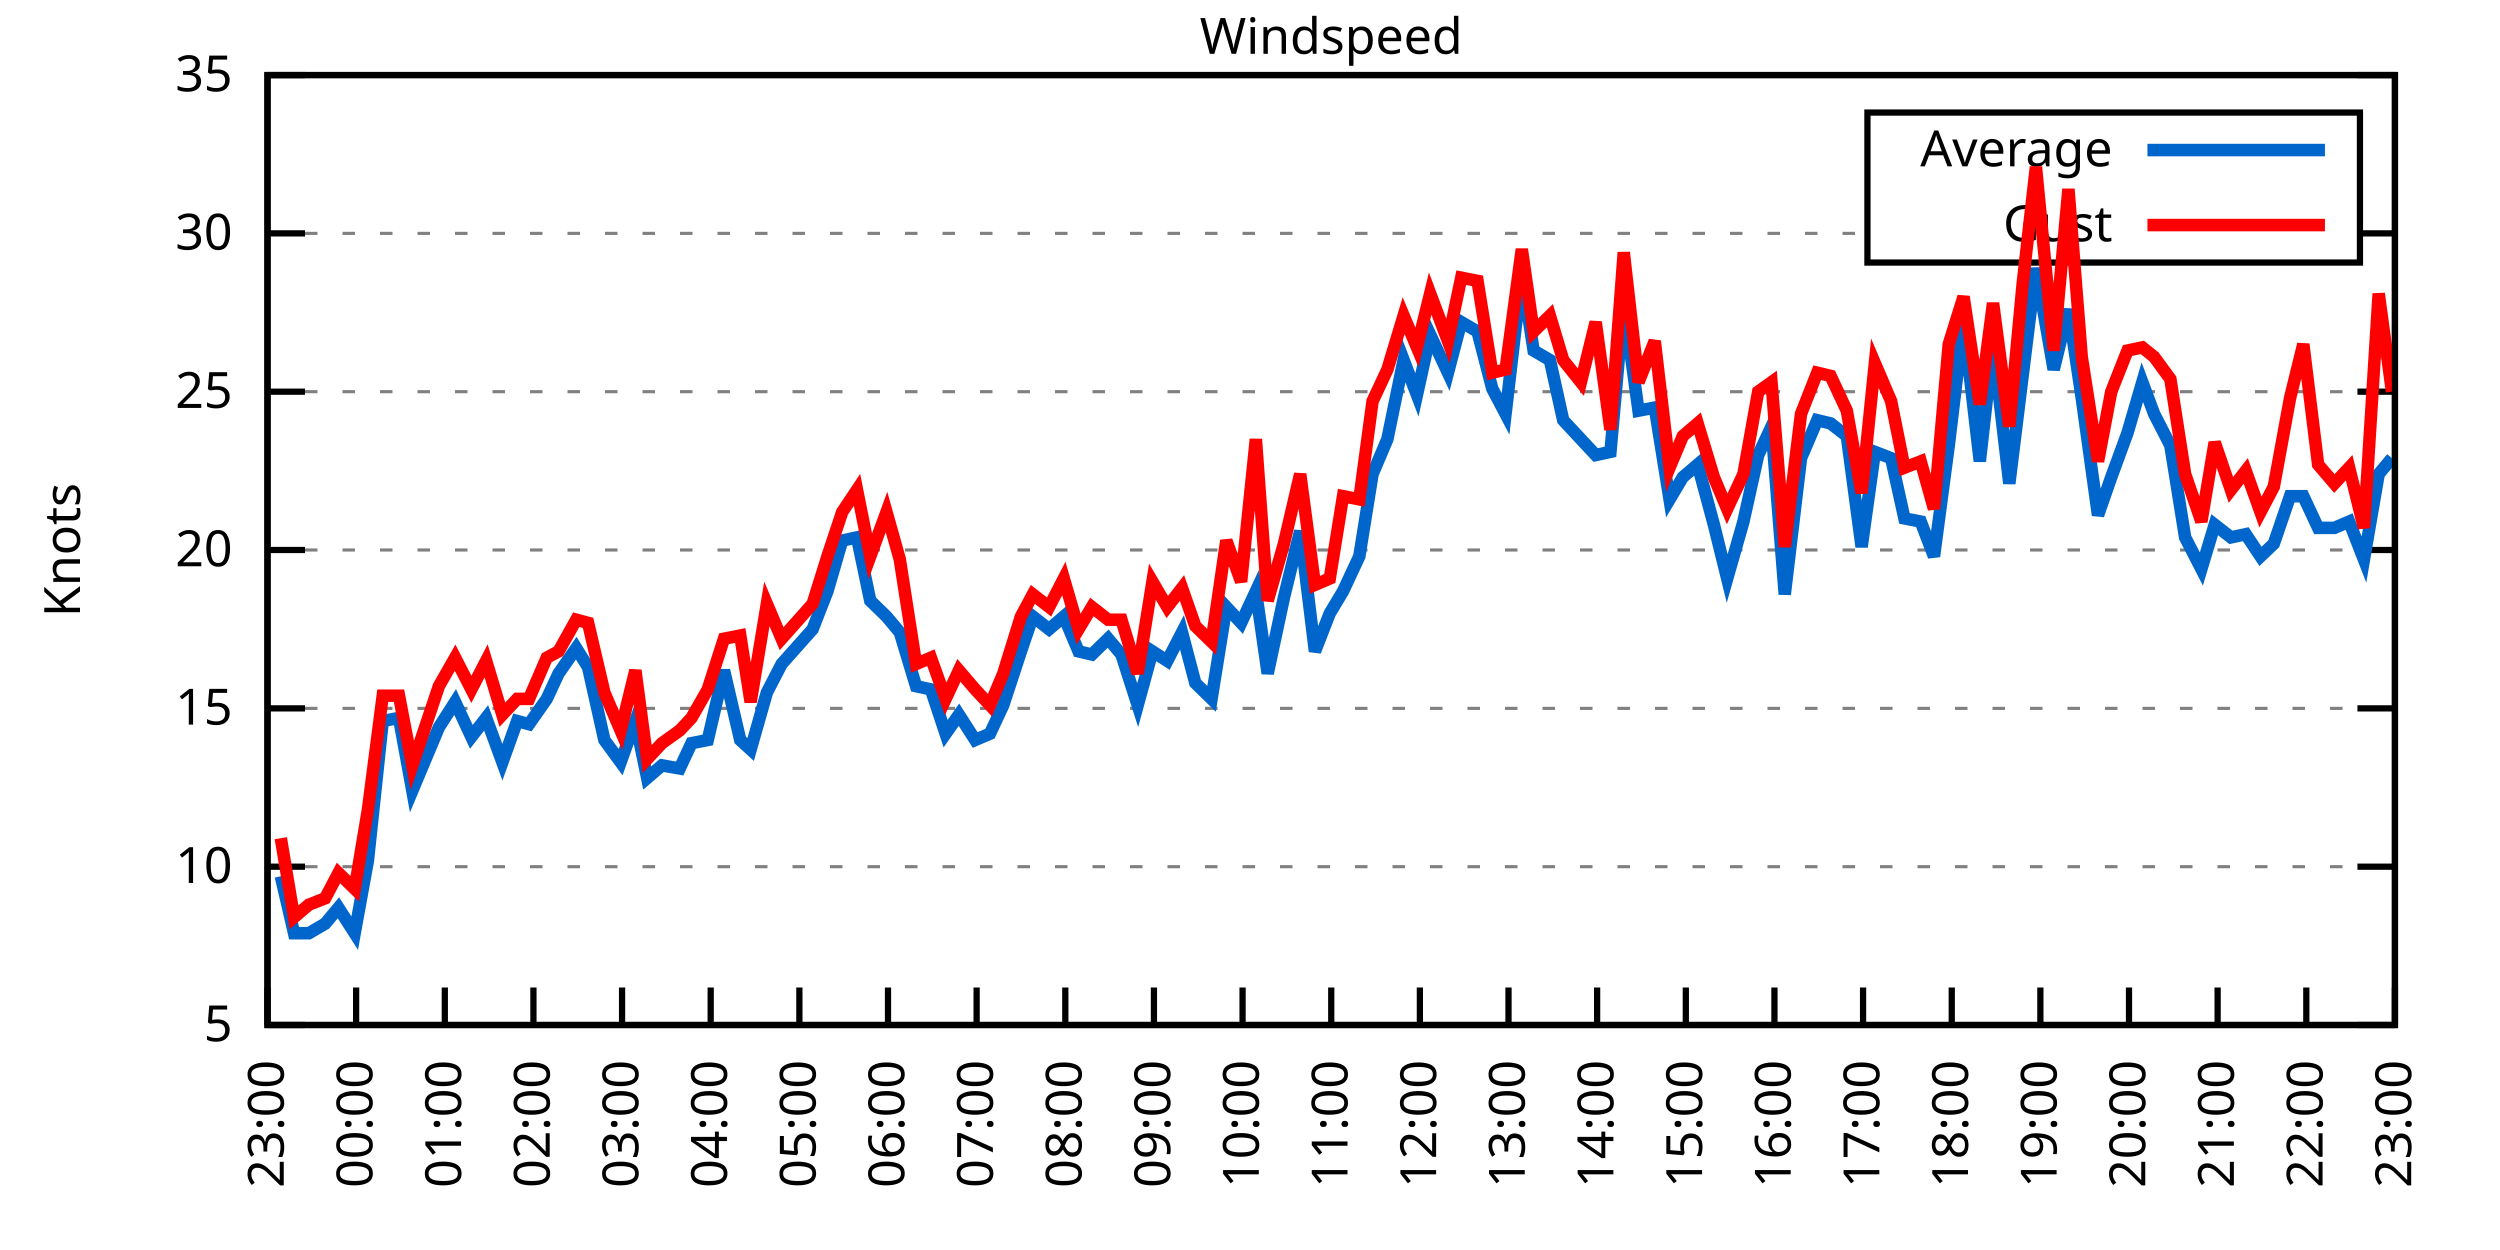
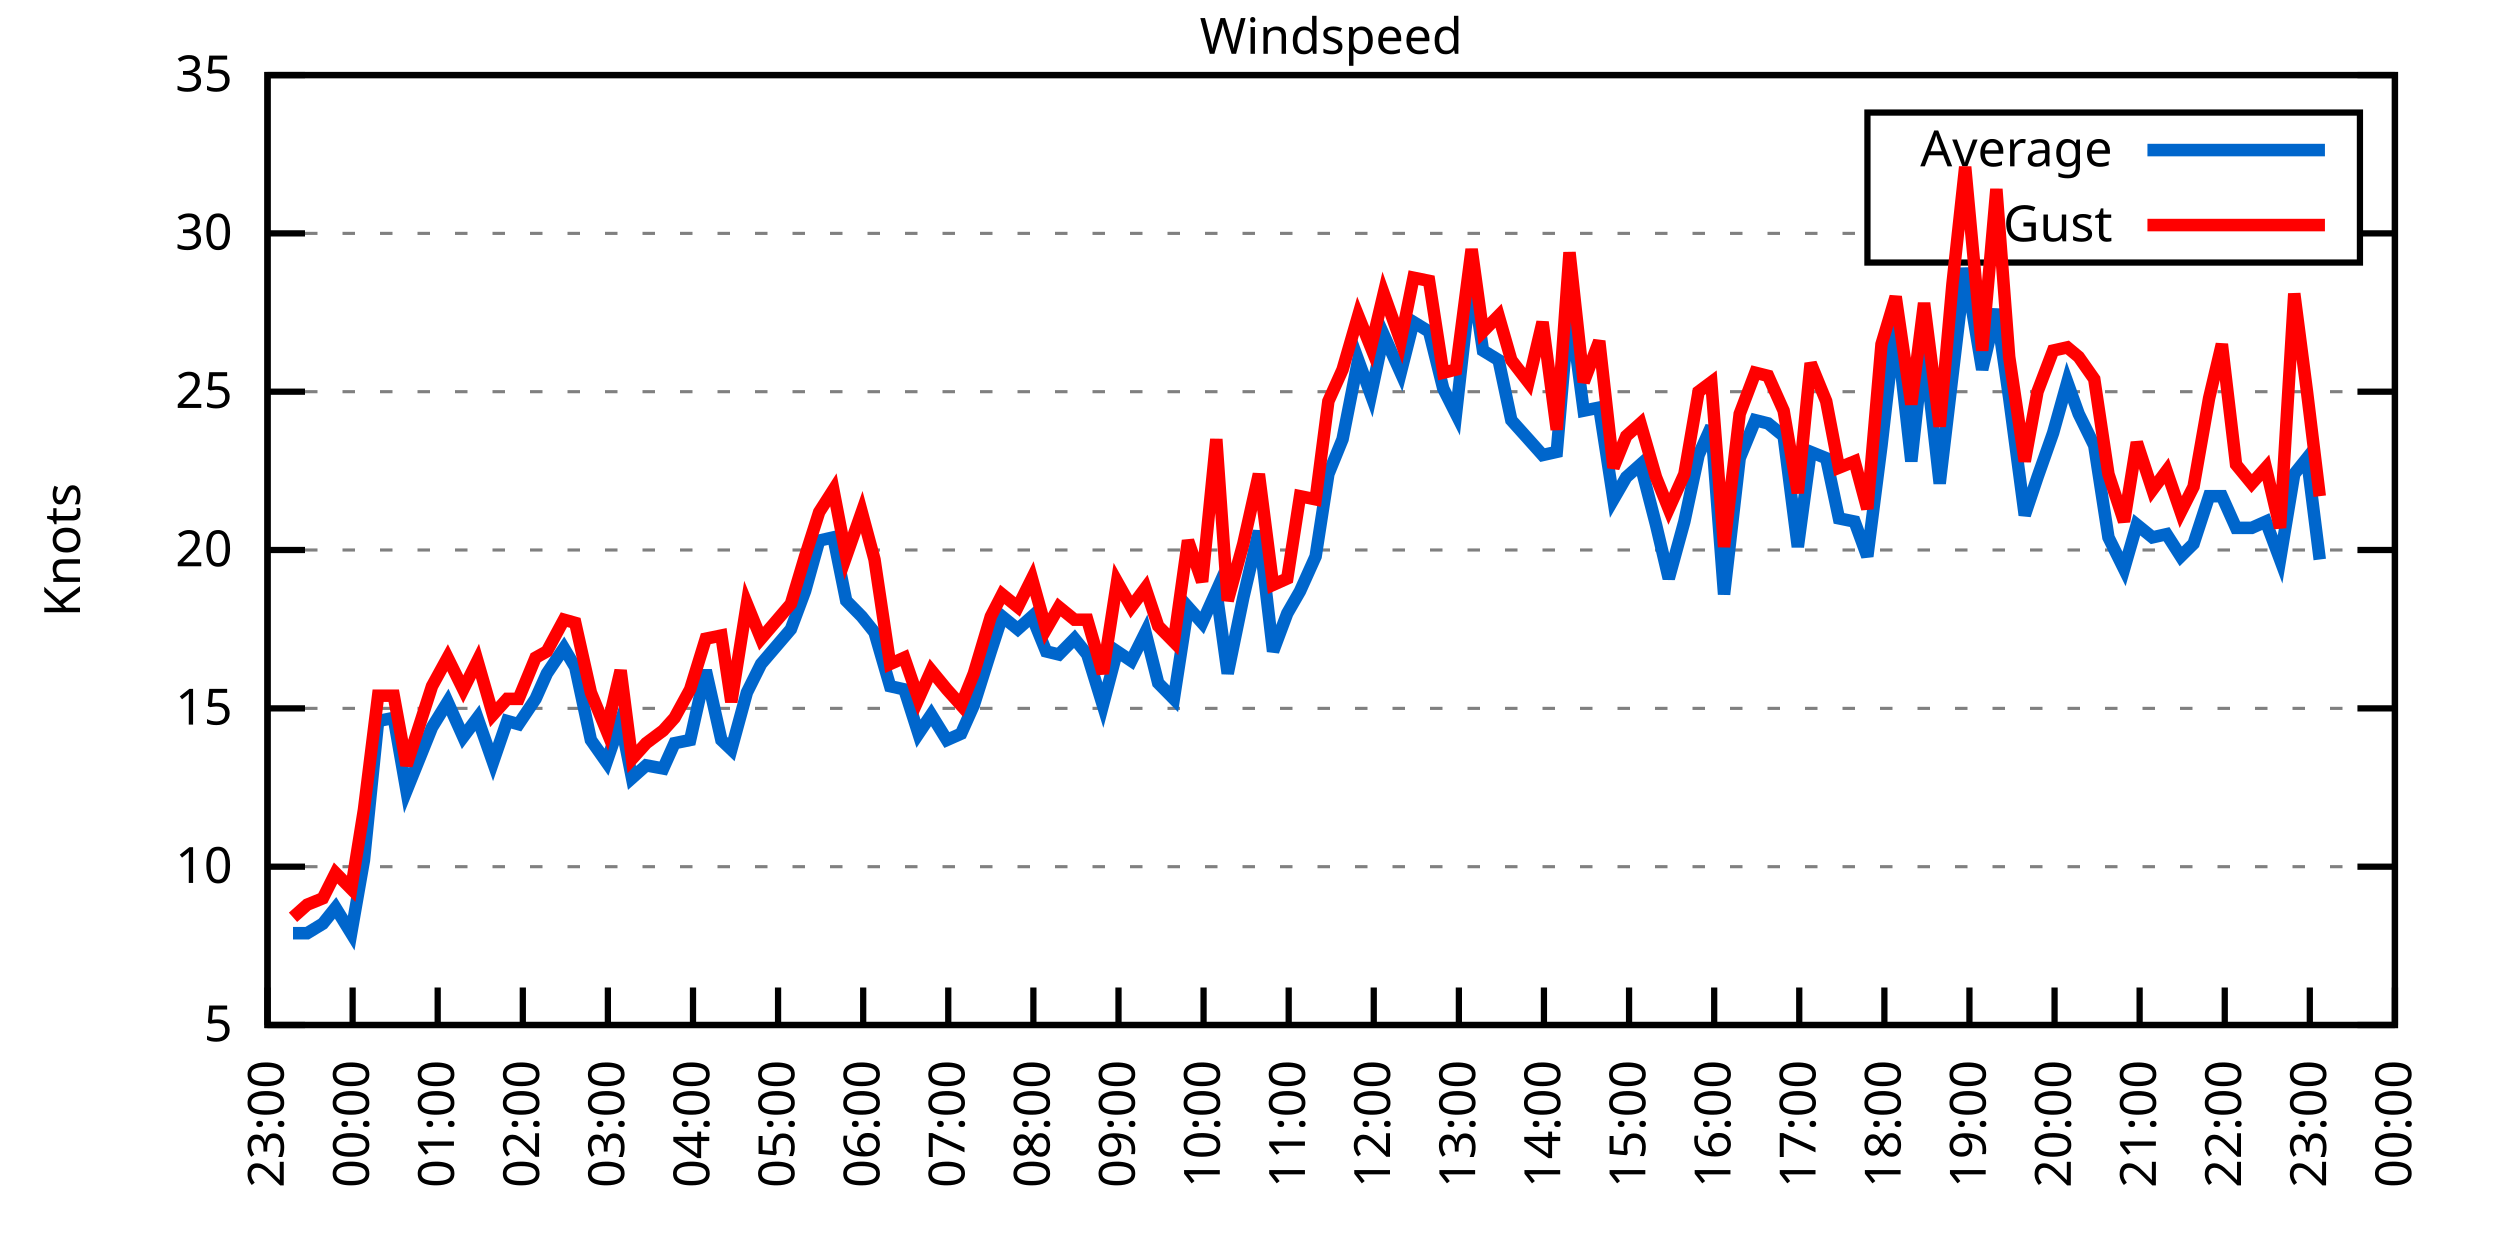
<svg xmlns="http://www.w3.org/2000/svg" xmlns:xlink="http://www.w3.org/1999/xlink" width="400" height="200" viewBox="0 0 400 200">
  <g id="gnuplot_canvas">
    <rect x="0" y="0" width="400" height="200" fill="none" />
    <defs>
      <circle id="gpDot" r="0.5" stroke-width="0.5" stroke="currentColor" />
      <path id="gpPt0" stroke-width="0.333" stroke="currentColor" d="M-1,0 h2 M0,-1 v2" />
      <path id="gpPt1" stroke-width="0.333" stroke="currentColor" d="M-1,-1 L1,1 M1,-1 L-1,1" />
      <path id="gpPt2" stroke-width="0.333" stroke="currentColor" d="M-1,0 L1,0 M0,-1 L0,1 M-1,-1 L1,1 M-1,1 L1,-1" />
      <rect id="gpPt3" stroke-width="0.333" stroke="currentColor" x="-1" y="-1" width="2" height="2" />
      <rect id="gpPt4" stroke-width="0.333" stroke="currentColor" fill="currentColor" x="-1" y="-1" width="2" height="2" />
      <circle id="gpPt5" stroke-width="0.333" stroke="currentColor" cx="0" cy="0" r="1" />
      <use xlink:href="#gpPt5" id="gpPt6" fill="currentColor" stroke="none" />
      <path id="gpPt7" stroke-width="0.333" stroke="currentColor" d="M0,-1.33 L-1.33,0.67 L1.33,0.67 z" />
      <use xlink:href="#gpPt7" id="gpPt8" fill="currentColor" stroke="none" />
      <use xlink:href="#gpPt7" id="gpPt9" stroke="currentColor" transform="rotate(180)" />
      <use xlink:href="#gpPt9" id="gpPt10" fill="currentColor" stroke="none" />
      <use xlink:href="#gpPt3" id="gpPt11" stroke="currentColor" transform="rotate(45)" />
      <use xlink:href="#gpPt11" id="gpPt12" fill="currentColor" stroke="none" />
      <path id="gpPt13" stroke-width="0.333" stroke="currentColor" d="M0,1.330 L1.265,0.411 L0.782,-1.067 L-0.782,-1.076 L-1.265,0.411 z" />
      <use xlink:href="#gpPt13" id="gpPt14" fill="currentColor" stroke="none" />
      <filter id="textbox" filterUnits="objectBoundingBox" x="0" y="0" height="1" width="1">
        <feFlood flood-color="white" flood-opacity="1" result="bgnd" />
        <feComposite in="SourceGraphic" in2="bgnd" operator="atop" />
      </filter>
      <filter id="greybox" filterUnits="objectBoundingBox" x="0" y="0" height="1" width="1">
        <feFlood flood-color="lightgrey" flood-opacity="1" result="grey" />
        <feComposite in="SourceGraphic" in2="grey" operator="atop" />
      </filter>
    </defs>
    <g fill="none" color="white" stroke="currentColor" stroke-width="1.00" stroke-linecap="butt" stroke-linejoin="miter">
</g>
    <g fill="none" color="black" stroke="currentColor" stroke-width="1.00" stroke-linecap="butt" stroke-linejoin="miter">
      <g stroke="none" shape-rendering="crispEdges">
        <polygon fill="rgb(255, 255, 255)" points="42.80,164.00 383.18,164.00 383.18,12.02 42.80,12.02 " />
      </g>
    </g>
    <g fill="none" color="black" stroke="currentColor" stroke-width="1.00" stroke-linecap="butt" stroke-linejoin="miter">
</g>
    <g fill="none" color="black" stroke="black" stroke-width="0.50" stroke-linecap="butt" stroke-linejoin="miter">
</g>
    <g fill="none" color="gray" stroke="currentColor" stroke-width="0.50" stroke-linecap="butt" stroke-linejoin="miter">
      <path stroke="gray" stroke-dasharray="2,4" class="gridline" d="M42.80,164.00 L383.19,164.00  " />
    </g>
    <g fill="none" color="gray" stroke="gray" stroke-width="1.00" stroke-linecap="butt" stroke-linejoin="miter">
</g>
    <g fill="none" color="black" stroke="currentColor" stroke-width="1.00" stroke-linecap="butt" stroke-linejoin="miter">
      <path stroke="black" d="M42.80,164.00 L48.80,164.00 M383.19,164.00 L377.19,164.00  " />
      <g transform="translate(37.20,166.60)" stroke="none" fill="black" font-family="Sans" font-size="8.00" text-anchor="end">
        <text>
          <tspan font-family="Sans"> 5</tspan>
        </text>
      </g>
    </g>
    <g fill="none" color="black" stroke="currentColor" stroke-width="1.00" stroke-linecap="butt" stroke-linejoin="miter">
</g>
    <g fill="none" color="black" stroke="black" stroke-width="0.50" stroke-linecap="butt" stroke-linejoin="miter">
</g>
    <g fill="none" color="gray" stroke="currentColor" stroke-width="0.50" stroke-linecap="butt" stroke-linejoin="miter">
      <path stroke="gray" stroke-dasharray="2,4" class="gridline" d="M42.80,138.67 L383.19,138.67  " />
    </g>
    <g fill="none" color="gray" stroke="gray" stroke-width="1.00" stroke-linecap="butt" stroke-linejoin="miter">
</g>
    <g fill="none" color="black" stroke="currentColor" stroke-width="1.00" stroke-linecap="butt" stroke-linejoin="miter">
      <path stroke="black" d="M42.80,138.67 L48.80,138.67 M383.19,138.67 L377.19,138.67  " />
      <g transform="translate(37.20,141.27)" stroke="none" fill="black" font-family="Sans" font-size="8.00" text-anchor="end">
        <text>
          <tspan font-family="Sans"> 10</tspan>
        </text>
      </g>
    </g>
    <g fill="none" color="black" stroke="currentColor" stroke-width="1.00" stroke-linecap="butt" stroke-linejoin="miter">
</g>
    <g fill="none" color="black" stroke="black" stroke-width="0.50" stroke-linecap="butt" stroke-linejoin="miter">
</g>
    <g fill="none" color="gray" stroke="currentColor" stroke-width="0.50" stroke-linecap="butt" stroke-linejoin="miter">
      <path stroke="gray" stroke-dasharray="2,4" class="gridline" d="M42.80,113.34 L383.19,113.34  " />
    </g>
    <g fill="none" color="gray" stroke="gray" stroke-width="1.00" stroke-linecap="butt" stroke-linejoin="miter">
</g>
    <g fill="none" color="black" stroke="currentColor" stroke-width="1.00" stroke-linecap="butt" stroke-linejoin="miter">
      <path stroke="black" d="M42.80,113.34 L48.80,113.34 M383.19,113.34 L377.19,113.34  " />
      <g transform="translate(37.20,115.94)" stroke="none" fill="black" font-family="Sans" font-size="8.00" text-anchor="end">
        <text>
          <tspan font-family="Sans"> 15</tspan>
        </text>
      </g>
    </g>
    <g fill="none" color="black" stroke="currentColor" stroke-width="1.00" stroke-linecap="butt" stroke-linejoin="miter">
</g>
    <g fill="none" color="black" stroke="black" stroke-width="0.50" stroke-linecap="butt" stroke-linejoin="miter">
</g>
    <g fill="none" color="gray" stroke="currentColor" stroke-width="0.50" stroke-linecap="butt" stroke-linejoin="miter">
      <path stroke="gray" stroke-dasharray="2,4" class="gridline" d="M42.80,88.00 L383.19,88.00  " />
    </g>
    <g fill="none" color="gray" stroke="gray" stroke-width="1.00" stroke-linecap="butt" stroke-linejoin="miter">
</g>
    <g fill="none" color="black" stroke="currentColor" stroke-width="1.00" stroke-linecap="butt" stroke-linejoin="miter">
      <path stroke="black" d="M42.80,88.00 L48.80,88.00 M383.19,88.00 L377.19,88.00  " />
      <g transform="translate(37.20,90.60)" stroke="none" fill="black" font-family="Sans" font-size="8.00" text-anchor="end">
        <text>
          <tspan font-family="Sans"> 20</tspan>
        </text>
      </g>
    </g>
    <g fill="none" color="black" stroke="currentColor" stroke-width="1.00" stroke-linecap="butt" stroke-linejoin="miter">
</g>
    <g fill="none" color="black" stroke="black" stroke-width="0.50" stroke-linecap="butt" stroke-linejoin="miter">
</g>
    <g fill="none" color="gray" stroke="currentColor" stroke-width="0.50" stroke-linecap="butt" stroke-linejoin="miter">
      <path stroke="gray" stroke-dasharray="2,4" class="gridline" d="M42.80,62.67 L383.19,62.67  " />
    </g>
    <g fill="none" color="gray" stroke="gray" stroke-width="1.00" stroke-linecap="butt" stroke-linejoin="miter">
</g>
    <g fill="none" color="black" stroke="currentColor" stroke-width="1.00" stroke-linecap="butt" stroke-linejoin="miter">
      <path stroke="black" d="M42.80,62.67 L48.80,62.67 M383.19,62.67 L377.19,62.67  " />
      <g transform="translate(37.20,65.27)" stroke="none" fill="black" font-family="Sans" font-size="8.00" text-anchor="end">
        <text>
          <tspan font-family="Sans"> 25</tspan>
        </text>
      </g>
    </g>
    <g fill="none" color="black" stroke="currentColor" stroke-width="1.00" stroke-linecap="butt" stroke-linejoin="miter">
</g>
    <g fill="none" color="black" stroke="black" stroke-width="0.50" stroke-linecap="butt" stroke-linejoin="miter">
</g>
    <g fill="none" color="gray" stroke="currentColor" stroke-width="0.50" stroke-linecap="butt" stroke-linejoin="miter">
      <path stroke="gray" stroke-dasharray="2,4" class="gridline" d="M42.80,37.34 L298.79,37.34 M377.59,37.34 L383.19,37.34  " />
    </g>
    <g fill="none" color="gray" stroke="gray" stroke-width="1.00" stroke-linecap="butt" stroke-linejoin="miter">
</g>
    <g fill="none" color="black" stroke="currentColor" stroke-width="1.00" stroke-linecap="butt" stroke-linejoin="miter">
      <path stroke="black" d="M42.80,37.34 L48.80,37.34 M383.19,37.34 L377.19,37.34  " />
      <g transform="translate(37.20,39.94)" stroke="none" fill="black" font-family="Sans" font-size="8.00" text-anchor="end">
        <text>
          <tspan font-family="Sans"> 30</tspan>
        </text>
      </g>
    </g>
    <g fill="none" color="black" stroke="currentColor" stroke-width="1.00" stroke-linecap="butt" stroke-linejoin="miter">
</g>
    <g fill="none" color="black" stroke="black" stroke-width="0.50" stroke-linecap="butt" stroke-linejoin="miter">
</g>
    <g fill="none" color="gray" stroke="currentColor" stroke-width="0.50" stroke-linecap="butt" stroke-linejoin="miter">
      <path stroke="gray" stroke-dasharray="2,4" class="gridline" d="M42.80,12.01 L383.19,12.01  " />
    </g>
    <g fill="none" color="gray" stroke="gray" stroke-width="1.00" stroke-linecap="butt" stroke-linejoin="miter">
</g>
    <g fill="none" color="black" stroke="currentColor" stroke-width="1.00" stroke-linecap="butt" stroke-linejoin="miter">
      <path stroke="black" d="M42.80,12.01 L48.80,12.01 M383.19,12.01 L377.19,12.01  " />
      <g transform="translate(37.20,14.61)" stroke="none" fill="black" font-family="Sans" font-size="8.00" text-anchor="end">
        <text>
          <tspan font-family="Sans"> 35</tspan>
        </text>
      </g>
    </g>
    <g fill="none" color="black" stroke="currentColor" stroke-width="1.00" stroke-linecap="butt" stroke-linejoin="miter">
      <path stroke="black" d="M42.80,164.00 L42.80,158.00  " />
      <g transform="translate(45.40,169.60) rotate(270.00)" stroke="none" fill="black" font-family="Sans" font-size="8.00" text-anchor="end">
        <text>
          <tspan font-family="Sans">23:00</tspan>
        </text>
      </g>
    </g>
    <g fill="none" color="black" stroke="currentColor" stroke-width="1.00" stroke-linecap="butt" stroke-linejoin="miter">
-       <path stroke="black" d="M56.98,164.00 L56.98,158.00  " />
-       <g transform="translate(59.58,169.60) rotate(270.00)" stroke="none" fill="black" font-family="Sans" font-size="8.00" text-anchor="end">
+       <path stroke="black" d="M56.42,164.00 L56.42,158.00  " />
+       <g transform="translate(59.02,169.60) rotate(270.00)" stroke="none" fill="black" font-family="Sans" font-size="8.00" text-anchor="end">
        <text>
          <tspan font-family="Sans">00:00</tspan>
        </text>
      </g>
    </g>
    <g fill="none" color="black" stroke="currentColor" stroke-width="1.00" stroke-linecap="butt" stroke-linejoin="miter">
-       <path stroke="black" d="M71.17,164.00 L71.17,158.00  " />
-       <g transform="translate(73.77,169.60) rotate(270.00)" stroke="none" fill="black" font-family="Sans" font-size="8.00" text-anchor="end">
+       <path stroke="black" d="M70.03,164.00 L70.03,158.00  " />
+       <g transform="translate(72.63,169.60) rotate(270.00)" stroke="none" fill="black" font-family="Sans" font-size="8.00" text-anchor="end">
        <text>
          <tspan font-family="Sans">01:00</tspan>
        </text>
      </g>
    </g>
    <g fill="none" color="black" stroke="currentColor" stroke-width="1.00" stroke-linecap="butt" stroke-linejoin="miter">
-       <path stroke="black" d="M85.35,164.00 L85.35,158.00  " />
-       <g transform="translate(87.95,169.60) rotate(270.00)" stroke="none" fill="black" font-family="Sans" font-size="8.00" text-anchor="end">
+       <path stroke="black" d="M83.65,164.00 L83.65,158.00  " />
+       <g transform="translate(86.25,169.60) rotate(270.00)" stroke="none" fill="black" font-family="Sans" font-size="8.00" text-anchor="end">
        <text>
          <tspan font-family="Sans">02:00</tspan>
        </text>
      </g>
    </g>
    <g fill="none" color="black" stroke="currentColor" stroke-width="1.00" stroke-linecap="butt" stroke-linejoin="miter">
-       <path stroke="black" d="M99.53,164.00 L99.53,158.00  " />
-       <g transform="translate(102.13,169.60) rotate(270.00)" stroke="none" fill="black" font-family="Sans" font-size="8.00" text-anchor="end">
+       <path stroke="black" d="M97.26,164.00 L97.26,158.00  " />
+       <g transform="translate(99.86,169.60) rotate(270.00)" stroke="none" fill="black" font-family="Sans" font-size="8.00" text-anchor="end">
        <text>
          <tspan font-family="Sans">03:00</tspan>
        </text>
      </g>
    </g>
    <g fill="none" color="black" stroke="currentColor" stroke-width="1.00" stroke-linecap="butt" stroke-linejoin="miter">
-       <path stroke="black" d="M113.71,164.00 L113.71,158.00  " />
-       <g transform="translate(116.31,169.60) rotate(270.00)" stroke="none" fill="black" font-family="Sans" font-size="8.00" text-anchor="end">
+       <path stroke="black" d="M110.88,164.00 L110.88,158.00  " />
+       <g transform="translate(113.48,169.60) rotate(270.00)" stroke="none" fill="black" font-family="Sans" font-size="8.00" text-anchor="end">
        <text>
          <tspan font-family="Sans">04:00</tspan>
        </text>
      </g>
    </g>
    <g fill="none" color="black" stroke="currentColor" stroke-width="1.00" stroke-linecap="butt" stroke-linejoin="miter">
-       <path stroke="black" d="M127.90,164.00 L127.90,158.00  " />
-       <g transform="translate(130.50,169.60) rotate(270.00)" stroke="none" fill="black" font-family="Sans" font-size="8.00" text-anchor="end">
+       <path stroke="black" d="M124.49,164.00 L124.49,158.00  " />
+       <g transform="translate(127.09,169.60) rotate(270.00)" stroke="none" fill="black" font-family="Sans" font-size="8.00" text-anchor="end">
        <text>
          <tspan font-family="Sans">05:00</tspan>
        </text>
      </g>
    </g>
    <g fill="none" color="black" stroke="currentColor" stroke-width="1.00" stroke-linecap="butt" stroke-linejoin="miter">
-       <path stroke="black" d="M142.08,164.00 L142.08,158.00  " />
-       <g transform="translate(144.68,169.60) rotate(270.00)" stroke="none" fill="black" font-family="Sans" font-size="8.00" text-anchor="end">
+       <path stroke="black" d="M138.11,164.00 L138.11,158.00  " />
+       <g transform="translate(140.71,169.60) rotate(270.00)" stroke="none" fill="black" font-family="Sans" font-size="8.00" text-anchor="end">
        <text>
          <tspan font-family="Sans">06:00</tspan>
        </text>
      </g>
    </g>
    <g fill="none" color="black" stroke="currentColor" stroke-width="1.00" stroke-linecap="butt" stroke-linejoin="miter">
-       <path stroke="black" d="M156.26,164.00 L156.26,158.00  " />
-       <g transform="translate(158.86,169.60) rotate(270.00)" stroke="none" fill="black" font-family="Sans" font-size="8.00" text-anchor="end">
+       <path stroke="black" d="M151.72,164.00 L151.72,158.00  " />
+       <g transform="translate(154.32,169.60) rotate(270.00)" stroke="none" fill="black" font-family="Sans" font-size="8.00" text-anchor="end">
        <text>
          <tspan font-family="Sans">07:00</tspan>
        </text>
      </g>
    </g>
    <g fill="none" color="black" stroke="currentColor" stroke-width="1.00" stroke-linecap="butt" stroke-linejoin="miter">
-       <path stroke="black" d="M170.45,164.00 L170.45,158.00  " />
-       <g transform="translate(173.05,169.60) rotate(270.00)" stroke="none" fill="black" font-family="Sans" font-size="8.00" text-anchor="end">
+       <path stroke="black" d="M165.34,164.00 L165.34,158.00  " />
+       <g transform="translate(167.94,169.60) rotate(270.00)" stroke="none" fill="black" font-family="Sans" font-size="8.00" text-anchor="end">
        <text>
          <tspan font-family="Sans">08:00</tspan>
        </text>
      </g>
    </g>
    <g fill="none" color="black" stroke="currentColor" stroke-width="1.00" stroke-linecap="butt" stroke-linejoin="miter">
-       <path stroke="black" d="M184.63,164.00 L184.63,158.00  " />
-       <g transform="translate(187.23,169.60) rotate(270.00)" stroke="none" fill="black" font-family="Sans" font-size="8.00" text-anchor="end">
+       <path stroke="black" d="M178.96,164.00 L178.96,158.00  " />
+       <g transform="translate(181.56,169.60) rotate(270.00)" stroke="none" fill="black" font-family="Sans" font-size="8.00" text-anchor="end">
        <text>
          <tspan font-family="Sans">09:00</tspan>
        </text>
      </g>
    </g>
    <g fill="none" color="black" stroke="currentColor" stroke-width="1.00" stroke-linecap="butt" stroke-linejoin="miter">
-       <path stroke="black" d="M198.81,164.00 L198.81,158.00  " />
-       <g transform="translate(201.41,169.60) rotate(270.00)" stroke="none" fill="black" font-family="Sans" font-size="8.00" text-anchor="end">
+       <path stroke="black" d="M192.57,164.00 L192.57,158.00  " />
+       <g transform="translate(195.17,169.60) rotate(270.00)" stroke="none" fill="black" font-family="Sans" font-size="8.00" text-anchor="end">
        <text>
          <tspan font-family="Sans">10:00</tspan>
        </text>
      </g>
    </g>
    <g fill="none" color="black" stroke="currentColor" stroke-width="1.00" stroke-linecap="butt" stroke-linejoin="miter">
-       <path stroke="black" d="M213.00,164.00 L213.00,158.00  " />
-       <g transform="translate(215.60,169.60) rotate(270.00)" stroke="none" fill="black" font-family="Sans" font-size="8.00" text-anchor="end">
+       <path stroke="black" d="M206.19,164.00 L206.19,158.00  " />
+       <g transform="translate(208.79,169.60) rotate(270.00)" stroke="none" fill="black" font-family="Sans" font-size="8.00" text-anchor="end">
        <text>
          <tspan font-family="Sans">11:00</tspan>
        </text>
      </g>
    </g>
    <g fill="none" color="black" stroke="currentColor" stroke-width="1.00" stroke-linecap="butt" stroke-linejoin="miter">
-       <path stroke="black" d="M227.18,164.00 L227.18,158.00  " />
-       <g transform="translate(229.78,169.60) rotate(270.00)" stroke="none" fill="black" font-family="Sans" font-size="8.00" text-anchor="end">
+       <path stroke="black" d="M219.80,164.00 L219.80,158.00  " />
+       <g transform="translate(222.40,169.60) rotate(270.00)" stroke="none" fill="black" font-family="Sans" font-size="8.00" text-anchor="end">
        <text>
          <tspan font-family="Sans">12:00</tspan>
        </text>
      </g>
    </g>
    <g fill="none" color="black" stroke="currentColor" stroke-width="1.00" stroke-linecap="butt" stroke-linejoin="miter">
-       <path stroke="black" d="M241.36,164.00 L241.36,158.00  " />
-       <g transform="translate(243.96,169.60) rotate(270.00)" stroke="none" fill="black" font-family="Sans" font-size="8.00" text-anchor="end">
+       <path stroke="black" d="M233.42,164.00 L233.42,158.00  " />
+       <g transform="translate(236.02,169.60) rotate(270.00)" stroke="none" fill="black" font-family="Sans" font-size="8.00" text-anchor="end">
        <text>
          <tspan font-family="Sans">13:00</tspan>
        </text>
      </g>
    </g>
    <g fill="none" color="black" stroke="currentColor" stroke-width="1.00" stroke-linecap="butt" stroke-linejoin="miter">
-       <path stroke="black" d="M255.54,164.00 L255.54,158.00  " />
-       <g transform="translate(258.14,169.60) rotate(270.00)" stroke="none" fill="black" font-family="Sans" font-size="8.00" text-anchor="end">
+       <path stroke="black" d="M247.03,164.00 L247.03,158.00  " />
+       <g transform="translate(249.63,169.60) rotate(270.00)" stroke="none" fill="black" font-family="Sans" font-size="8.00" text-anchor="end">
        <text>
          <tspan font-family="Sans">14:00</tspan>
        </text>
      </g>
    </g>
    <g fill="none" color="black" stroke="currentColor" stroke-width="1.00" stroke-linecap="butt" stroke-linejoin="miter">
-       <path stroke="black" d="M269.73,164.00 L269.73,158.00  " />
-       <g transform="translate(272.33,169.60) rotate(270.00)" stroke="none" fill="black" font-family="Sans" font-size="8.00" text-anchor="end">
+       <path stroke="black" d="M260.65,164.00 L260.65,158.00  " />
+       <g transform="translate(263.25,169.60) rotate(270.00)" stroke="none" fill="black" font-family="Sans" font-size="8.00" text-anchor="end">
        <text>
          <tspan font-family="Sans">15:00</tspan>
        </text>
      </g>
    </g>
    <g fill="none" color="black" stroke="currentColor" stroke-width="1.00" stroke-linecap="butt" stroke-linejoin="miter">
-       <path stroke="black" d="M283.91,164.00 L283.91,158.00  " />
-       <g transform="translate(286.51,169.60) rotate(270.00)" stroke="none" fill="black" font-family="Sans" font-size="8.00" text-anchor="end">
+       <path stroke="black" d="M274.27,164.00 L274.27,158.00  " />
+       <g transform="translate(276.87,169.60) rotate(270.00)" stroke="none" fill="black" font-family="Sans" font-size="8.00" text-anchor="end">
        <text>
          <tspan font-family="Sans">16:00</tspan>
        </text>
      </g>
    </g>
    <g fill="none" color="black" stroke="currentColor" stroke-width="1.00" stroke-linecap="butt" stroke-linejoin="miter">
-       <path stroke="black" d="M298.09,164.00 L298.09,158.00  " />
-       <g transform="translate(300.69,169.60) rotate(270.00)" stroke="none" fill="black" font-family="Sans" font-size="8.00" text-anchor="end">
+       <path stroke="black" d="M287.88,164.00 L287.88,158.00  " />
+       <g transform="translate(290.48,169.60) rotate(270.00)" stroke="none" fill="black" font-family="Sans" font-size="8.00" text-anchor="end">
        <text>
          <tspan font-family="Sans">17:00</tspan>
        </text>
      </g>
    </g>
    <g fill="none" color="black" stroke="currentColor" stroke-width="1.00" stroke-linecap="butt" stroke-linejoin="miter">
-       <path stroke="black" d="M312.28,164.00 L312.28,158.00  " />
-       <g transform="translate(314.88,169.60) rotate(270.00)" stroke="none" fill="black" font-family="Sans" font-size="8.00" text-anchor="end">
+       <path stroke="black" d="M301.50,164.00 L301.50,158.00  " />
+       <g transform="translate(304.10,169.60) rotate(270.00)" stroke="none" fill="black" font-family="Sans" font-size="8.00" text-anchor="end">
        <text>
          <tspan font-family="Sans">18:00</tspan>
        </text>
      </g>
    </g>
    <g fill="none" color="black" stroke="currentColor" stroke-width="1.00" stroke-linecap="butt" stroke-linejoin="miter">
-       <path stroke="black" d="M326.46,164.00 L326.46,158.00  " />
-       <g transform="translate(329.06,169.60) rotate(270.00)" stroke="none" fill="black" font-family="Sans" font-size="8.00" text-anchor="end">
+       <path stroke="black" d="M315.11,164.00 L315.11,158.00  " />
+       <g transform="translate(317.71,169.60) rotate(270.00)" stroke="none" fill="black" font-family="Sans" font-size="8.00" text-anchor="end">
        <text>
          <tspan font-family="Sans">19:00</tspan>
        </text>
      </g>
    </g>
    <g fill="none" color="black" stroke="currentColor" stroke-width="1.00" stroke-linecap="butt" stroke-linejoin="miter">
-       <path stroke="black" d="M340.64,164.00 L340.64,158.00  " />
-       <g transform="translate(343.24,169.60) rotate(270.00)" stroke="none" fill="black" font-family="Sans" font-size="8.00" text-anchor="end">
+       <path stroke="black" d="M328.73,164.00 L328.73,158.00  " />
+       <g transform="translate(331.33,169.60) rotate(270.00)" stroke="none" fill="black" font-family="Sans" font-size="8.00" text-anchor="end">
        <text>
          <tspan font-family="Sans">20:00</tspan>
        </text>
      </g>
    </g>
    <g fill="none" color="black" stroke="currentColor" stroke-width="1.00" stroke-linecap="butt" stroke-linejoin="miter">
-       <path stroke="black" d="M354.82,164.00 L354.82,158.00  " />
-       <g transform="translate(357.42,169.60) rotate(270.00)" stroke="none" fill="black" font-family="Sans" font-size="8.00" text-anchor="end">
+       <path stroke="black" d="M342.34,164.00 L342.34,158.00  " />
+       <g transform="translate(344.94,169.60) rotate(270.00)" stroke="none" fill="black" font-family="Sans" font-size="8.00" text-anchor="end">
        <text>
          <tspan font-family="Sans">21:00</tspan>
        </text>
      </g>
    </g>
    <g fill="none" color="black" stroke="currentColor" stroke-width="1.00" stroke-linecap="butt" stroke-linejoin="miter">
-       <path stroke="black" d="M369.01,164.00 L369.01,158.00  " />
-       <g transform="translate(371.61,169.60) rotate(270.00)" stroke="none" fill="black" font-family="Sans" font-size="8.00" text-anchor="end">
+       <path stroke="black" d="M355.96,164.00 L355.96,158.00  " />
+       <g transform="translate(358.56,169.60) rotate(270.00)" stroke="none" fill="black" font-family="Sans" font-size="8.00" text-anchor="end">
        <text>
          <tspan font-family="Sans">22:00</tspan>
+         </text>
+       </g>
+     </g>
+     <g fill="none" color="black" stroke="currentColor" stroke-width="1.00" stroke-linecap="butt" stroke-linejoin="miter">
+       <path stroke="black" d="M369.57,164.00 L369.57,158.00  " />
+       <g transform="translate(372.17,169.60) rotate(270.00)" stroke="none" fill="black" font-family="Sans" font-size="8.00" text-anchor="end">
+         <text>
+           <tspan font-family="Sans">23:00</tspan>
        </text>
      </g>
    </g>
    <g fill="none" color="black" stroke="currentColor" stroke-width="1.00" stroke-linecap="butt" stroke-linejoin="miter">
      <path stroke="black" d="M383.19,164.00 L383.19,158.00  " />
      <g transform="translate(385.79,169.60) rotate(270.00)" stroke="none" fill="black" font-family="Sans" font-size="8.00" text-anchor="end">
        <text>
-           <tspan font-family="Sans">23:00</tspan>
+           <tspan font-family="Sans">00:00</tspan>
        </text>
      </g>
    </g>
    <g fill="none" color="black" stroke="currentColor" stroke-width="1.00" stroke-linecap="butt" stroke-linejoin="miter">
</g>
    <g fill="none" color="black" stroke="currentColor" stroke-width="1.00" stroke-linecap="butt" stroke-linejoin="miter">
      <path stroke="black" d="M42.80,12.01 L42.80,164.00 L383.19,164.00 L383.19,12.01 L42.80,12.01 Z  " />
    </g>
    <g fill="none" color="black" stroke="currentColor" stroke-width="1.00" stroke-linecap="butt" stroke-linejoin="miter">
</g>
    <g fill="none" color="black" stroke="currentColor" stroke-width="1.00" stroke-linecap="butt" stroke-linejoin="miter">
      <path stroke="black" d="M298.79,42.01 L298.79,18.01 L377.59,18.01 L377.59,42.01 L298.79,42.01 Z  " />
    </g>
    <g id="Windspeed_plot_1">
      <g fill="none" color="white" stroke="black" stroke-width="2.00" stroke-linecap="butt" stroke-linejoin="miter">
</g>
      <g fill="none" color="black" stroke="currentColor" stroke-width="2.00" stroke-linecap="butt" stroke-linejoin="miter">
        <g transform="translate(337.99,26.61)" stroke="none" fill="black" font-family="Sans" font-size="8.00" text-anchor="end">
          <text>
            <tspan font-family="Sans">Average</tspan>
          </text>
        </g>
      </g>
      <g fill="none" color="black" stroke="currentColor" stroke-width="2.00" stroke-linecap="butt" stroke-linejoin="miter">
-         <path stroke="rgb(  0, 102, 204)" d="M343.59,24.01 L371.99,24.01 M44.93,140.19 L47.05,149.31 L49.42,149.31 L52.02,147.79 L54.15,145.25 L56.75,149.31   L58.87,137.66 L61.24,115.36 L63.84,114.86 L65.97,126.51 L70.22,116.38 L72.82,112.32 L75.42,117.90 L77.78,114.86   L80.38,121.95 L82.75,115.36 L84.64,115.87 L87.48,111.82 L89.37,107.76 L92.20,103.71 L94.09,106.75 L96.70,118.40   L99.30,121.95 L101.66,115.36 L103.55,124.48 L105.91,122.46 L108.75,122.96 L110.64,118.91 L113.24,118.40 L115.84,107.26   L118.44,118.40 L120.10,119.92 L122.70,110.80 L125.06,106.24 L130.02,100.67 L132.39,94.59 L134.75,86.49 L137.12,85.98   L139.24,96.11 L141.84,98.64 L143.97,101.18 L146.57,109.79 L148.94,110.30 L151.30,117.39 L153.43,114.35 L156.03,118.40   L158.39,117.39 L160.52,112.83 L163.35,104.22 L165.25,98.64 L167.85,100.67 L170.21,98.64 L172.57,104.22 L174.70,104.72   L177.30,102.19 L179.43,104.72 L182.03,112.83 L184.39,104.22 L186.76,105.74 L189.12,101.18 L191.25,109.28 L193.85,111.82   L196.21,97.12 L198.58,99.66 L200.94,94.59 L202.83,107.76 L205.43,95.60 L208.03,84.97 L210.39,104.22 L212.76,98.14   L214.89,94.59 L217.49,89.02 L219.61,75.85 L221.98,70.27 L224.58,57.61 L226.71,63.18 L228.83,53.55 L231.67,59.63   L233.80,51.53 L236.40,53.05 L238.76,62.17 L240.89,66.22 L243.49,43.93 L245.38,56.09 L247.98,57.61 L250.11,67.23   L252.94,70.27 L255.31,72.81 L257.67,72.30 L259.80,48.49 L262.16,65.71 L264.76,65.21 L267.13,79.90 L269.25,76.35   L271.62,74.33 L274.22,83.95 L276.35,92.56 L278.95,83.45 L281.31,72.81 L283.44,68.25 L285.56,95.10 L288.16,73.31   L290.76,67.23 L292.89,67.74 L295.49,69.77 L297.86,87.50 L299.98,72.30 L302.58,73.31 L304.71,82.94 L307.31,83.45   L309.44,89.02 L311.80,71.29 L314.17,51.53 L316.77,73.82 L318.89,55.07 L321.49,77.37 L323.62,60.14 L325.75,42.91   L328.59,59.13 L330.95,49.50 L333.08,63.69 L335.68,82.43 L337.80,76.35 L340.40,69.26 L342.77,61.15 L344.66,66.22   L347.26,71.29 L349.62,85.98 L352.22,91.04 L354.35,83.95 L356.95,85.98 L359.32,85.47 L361.68,89.02 L363.81,86.99   L366.41,79.39 L368.53,79.39 L370.90,84.46 L373.50,84.46 L375.86,83.45 L378.23,89.52 L380.59,75.85 L382.72,73.31    " />
+         <path stroke="rgb(  0, 102, 204)" d="M343.59,24.01 L371.99,24.01 M46.88,149.31 L49.15,149.31 L51.65,147.79 L53.69,145.25 L56.19,149.31 L58.23,137.66   L60.50,115.36 L63.00,114.86 L65.04,126.51 L69.12,116.38 L71.62,112.32 L74.12,117.90 L76.39,114.86 L78.88,121.95   L81.15,115.36 L82.97,115.87 L85.69,111.82 L87.50,107.76 L90.23,103.71 L92.04,106.75 L94.54,118.40 L97.04,121.95   L99.30,115.36 L101.12,124.48 L103.39,122.46 L106.11,122.96 L107.93,118.91 L110.42,118.40 L112.92,107.26 L115.42,118.40   L117.01,119.92 L119.50,110.80 L121.77,106.24 L126.54,100.67 L128.81,94.59 L131.07,86.49 L133.34,85.98 L135.39,96.11   L137.88,98.64 L139.92,101.18 L142.42,109.79 L144.69,110.30 L146.96,117.39 L149.00,114.35 L151.50,118.40 L153.77,117.39   L155.81,112.83 L158.53,104.22 L160.35,98.64 L162.84,100.67 L165.11,98.64 L167.38,104.22 L169.43,104.72 L171.92,102.19   L173.96,104.72 L176.46,112.83 L178.73,104.22 L181.00,105.74 L183.27,101.18 L185.31,109.28 L187.81,111.82 L190.08,97.12   L192.34,99.66 L194.61,94.59 L196.43,107.76 L198.93,95.60 L201.42,84.97 L203.69,104.22 L205.96,98.14 L208.00,94.59   L210.50,89.02 L212.54,75.85 L214.81,70.27 L217.31,57.61 L219.35,63.18 L221.39,53.55 L224.11,59.63 L226.16,51.53   L228.65,53.05 L230.92,62.17 L232.96,66.22 L235.46,43.93 L237.28,56.09 L239.77,57.61 L241.81,67.23 L244.54,70.27   L246.81,72.81 L249.08,72.30 L251.12,48.49 L253.39,65.71 L255.88,65.21 L258.15,79.90 L260.20,76.35 L262.47,74.33   L264.96,83.95 L267.00,92.56 L269.50,83.45 L271.77,72.81 L273.81,68.25 L275.85,95.10 L278.35,73.31 L280.85,67.23   L282.89,67.74 L285.38,69.77 L287.65,87.50 L289.70,72.30 L292.19,73.31 L294.23,82.94 L296.73,83.45 L298.77,89.02   L301.04,71.29 L303.31,51.53 L305.81,73.82 L307.85,55.07 L310.35,77.37 L312.39,60.14 L314.43,42.91 L317.15,59.13   L319.42,49.50 L321.47,63.69 L323.96,82.43 L326.00,76.35 L328.50,69.26 L330.77,61.15 L332.59,66.22 L335.08,71.29   L337.35,85.98 L339.85,91.04 L341.89,83.95 L344.39,85.98 L346.65,85.47 L348.92,89.02 L350.97,86.99 L353.46,79.39   L355.50,79.39 L357.77,84.46 L360.27,84.46 L362.54,83.45 L364.81,89.52 L367.08,75.85 L369.12,73.31 L371.16,89.52    " />
      </g>
    </g>
    <g id="Windspeed_plot_2">
      <g fill="none" color="black" stroke="currentColor" stroke-width="2.00" stroke-linecap="butt" stroke-linejoin="miter">
        <g transform="translate(337.99,38.61)" stroke="none" fill="black" font-family="Sans" font-size="8.00" text-anchor="end">
          <text>
            <tspan font-family="Sans">Gust</tspan>
          </text>
        </g>
      </g>
      <g fill="none" color="black" stroke="currentColor" stroke-width="2.00" stroke-linecap="butt" stroke-linejoin="miter">
-         <path stroke="rgb(255,   0,   0)" d="M343.59,36.01 L371.99,36.01 M44.93,134.11 L47.05,146.77 L49.42,144.75 L52.02,143.73 L54.15,139.68 L56.75,142.21   L58.87,129.55 L61.24,111.31 L63.84,111.31 L65.97,122.46 L70.22,109.79 L72.82,105.23 L75.42,110.30 L77.78,105.74   L80.38,114.35 L82.75,111.82 L84.64,111.82 L87.48,105.23 L89.37,104.22 L92.20,99.15 L94.09,99.66 L96.70,110.80   L99.30,116.88 L101.66,107.26 L103.55,121.44 L105.91,118.91 L108.75,116.88 L110.64,114.86 L113.24,110.30 L115.84,102.19   L118.44,101.68 L120.10,112.32 L122.70,96.62 L125.06,102.19 L130.02,96.62 L132.39,89.02 L134.75,81.93 L137.12,78.38   L139.24,89.02 L141.84,81.93 L143.97,89.52 L146.57,106.24 L148.94,105.23 L151.30,111.82 L153.43,107.26 L156.03,110.30   L158.39,112.83 L160.52,107.76 L163.35,98.64 L165.25,95.10 L167.85,97.12 L170.21,92.56 L172.57,100.67 L174.70,97.12   L177.30,99.15 L179.43,99.15 L182.03,107.76 L184.39,93.07 L186.76,97.12 L189.12,94.08 L191.25,100.16 L193.85,102.70   L196.21,86.49 L198.58,93.07 L200.94,70.27 L202.83,96.11 L205.43,86.99 L208.03,75.85 L210.39,93.58 L212.76,92.56   L214.89,79.39 L217.49,79.90 L219.61,64.19 L221.98,59.13 L224.58,50.51 L226.71,55.58 L228.83,46.97 L231.67,54.57   L233.80,44.43 L236.40,44.94 L238.76,59.63 L240.89,59.13 L243.49,39.87 L245.38,53.05 L247.98,50.51 L250.11,57.61   L252.94,61.15 L255.31,51.53 L257.67,68.75 L259.80,40.38 L262.16,61.15 L264.76,54.57 L267.13,74.83 L269.25,69.77   L271.62,67.74 L274.22,76.35 L276.35,81.42 L278.95,75.85 L281.31,62.67 L283.44,61.15 L285.56,87.50 L288.16,66.22   L290.76,59.63 L292.89,60.14 L295.49,65.71 L297.86,78.89 L299.98,58.11 L302.58,64.19 L304.71,74.83 L307.31,73.82   L309.44,81.42 L311.80,55.07 L314.17,47.47 L316.77,64.70 L318.89,48.49 L321.49,68.25 L323.62,45.45 L325.75,26.70   L328.59,56.09 L330.95,30.25 L333.08,57.10 L335.68,73.82 L337.80,62.67 L340.40,56.09 L342.77,55.58 L344.66,57.10   L347.26,60.65 L349.62,75.85 L352.22,83.45 L354.35,70.78 L356.95,78.38 L359.32,75.34 L361.68,81.93 L363.81,77.87   L366.41,63.69 L368.53,55.07 L370.90,74.33 L373.50,77.37 L375.86,74.83 L378.23,84.46 L380.59,46.97 L382.72,62.67    " />
+         <path stroke="rgb(255,   0,   0)" d="M343.59,36.01 L371.99,36.01 M46.88,146.77 L49.15,144.75 L51.65,143.73 L53.69,139.68 L56.19,142.21 L58.23,129.55   L60.50,111.31 L63.00,111.31 L65.04,122.46 L69.12,109.79 L71.62,105.23 L74.12,110.30 L76.39,105.74 L78.88,114.35   L81.15,111.82 L82.97,111.82 L85.69,105.23 L87.50,104.22 L90.23,99.15 L92.04,99.66 L94.54,110.80 L97.04,116.88   L99.30,107.26 L101.12,121.44 L103.39,118.91 L106.11,116.88 L107.93,114.86 L110.42,110.30 L112.92,102.19 L115.42,101.68   L117.01,112.32 L119.50,96.62 L121.77,102.19 L126.54,96.62 L128.81,89.02 L131.07,81.93 L133.34,78.38 L135.39,89.02   L137.88,81.93 L139.92,89.52 L142.42,106.24 L144.69,105.23 L146.96,111.82 L149.00,107.26 L151.50,110.30 L153.77,112.83   L155.81,107.76 L158.53,98.64 L160.35,95.10 L162.84,97.12 L165.11,92.56 L167.38,100.67 L169.43,97.12 L171.92,99.15   L173.96,99.15 L176.46,107.76 L178.73,93.07 L181.00,97.12 L183.27,94.08 L185.31,100.16 L187.81,102.70 L190.08,86.49   L192.34,93.07 L194.61,70.27 L196.43,96.11 L198.93,86.99 L201.42,75.85 L203.69,93.58 L205.96,92.56 L208.00,79.39   L210.50,79.90 L212.54,64.19 L214.81,59.13 L217.31,50.51 L219.35,55.58 L221.39,46.97 L224.11,54.57 L226.16,44.43   L228.65,44.94 L230.92,59.63 L232.96,59.13 L235.46,39.87 L237.28,53.05 L239.77,50.51 L241.81,57.61 L244.54,61.15   L246.81,51.53 L249.08,68.75 L251.12,40.38 L253.39,61.15 L255.88,54.57 L258.15,74.83 L260.20,69.77 L262.47,67.74   L264.96,76.35 L267.00,81.42 L269.50,75.85 L271.77,62.67 L273.81,61.15 L275.85,87.50 L278.35,66.22 L280.85,59.63   L282.89,60.14 L285.38,65.71 L287.65,78.89 L289.70,58.11 L292.19,64.19 L294.23,74.83 L296.73,73.82 L298.77,81.42   L301.04,55.07 L303.31,47.47 L305.81,64.70 L307.85,48.49 L310.35,68.25 L312.39,45.45 L314.43,26.70 L317.15,56.09   L319.42,30.25 L321.47,57.10 L323.96,73.82 L326.00,62.67 L328.50,56.09 L330.77,55.58 L332.59,57.10 L335.08,60.65   L337.35,75.85 L339.85,83.45 L341.89,70.78 L344.39,78.38 L346.65,75.34 L348.92,81.93 L350.97,77.87 L353.46,63.69   L355.50,55.07 L357.77,74.33 L360.27,77.37 L362.54,74.83 L364.81,84.46 L367.08,46.97 L369.12,62.67 L371.16,79.39    " />
      </g>
    </g>
    <g fill="none" color="black" stroke="currentColor" stroke-width="2.00" stroke-linecap="butt" stroke-linejoin="miter">
</g>
    <g fill="none" color="black" stroke="black" stroke-width="1.00" stroke-linecap="butt" stroke-linejoin="miter">
</g>
    <g fill="none" color="black" stroke="currentColor" stroke-width="1.00" stroke-linecap="butt" stroke-linejoin="miter">
      <path stroke="black" d="M42.80,12.01 L42.80,164.00 L383.19,164.00 L383.19,12.01 L42.80,12.01 Z  " />
      <g transform="translate(12.80,88.01) rotate(270.00)" stroke="none" fill="black" font-family="Sans" font-size="8.00" text-anchor="middle">
        <text>
          <tspan font-family="Sans">Knots</tspan>
        </text>
      </g>
    </g>
    <g fill="none" color="black" stroke="currentColor" stroke-width="1.00" stroke-linecap="butt" stroke-linejoin="miter">
</g>
    <g fill="none" color="black" stroke="currentColor" stroke-width="1.00" stroke-linecap="butt" stroke-linejoin="miter">
      <g transform="translate(212.99,8.61)" stroke="none" fill="black" font-family="Sans" font-size="8.00" text-anchor="middle">
        <text>
          <tspan font-family="Sans">Windspeed</tspan>
        </text>
      </g>
    </g>
    <g fill="none" color="black" stroke="currentColor" stroke-width="1.00" stroke-linecap="butt" stroke-linejoin="miter">
</g>
  </g>
</svg>
